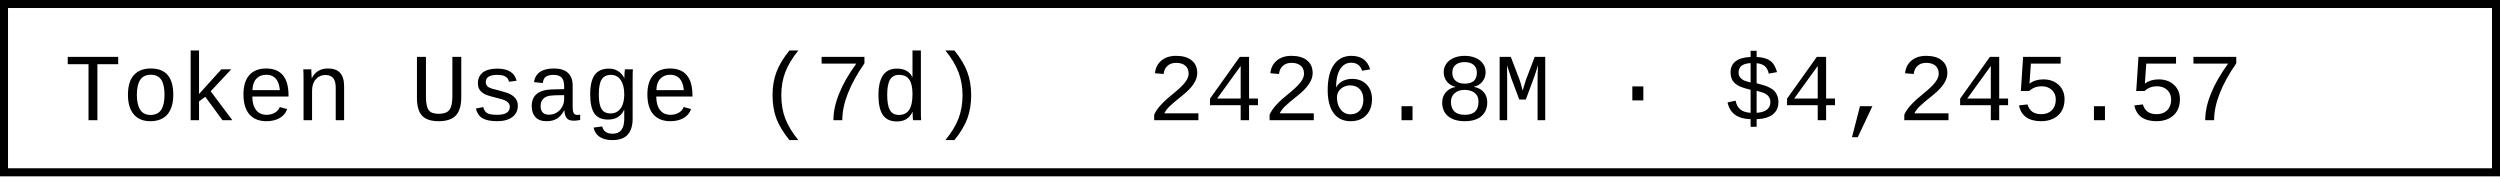
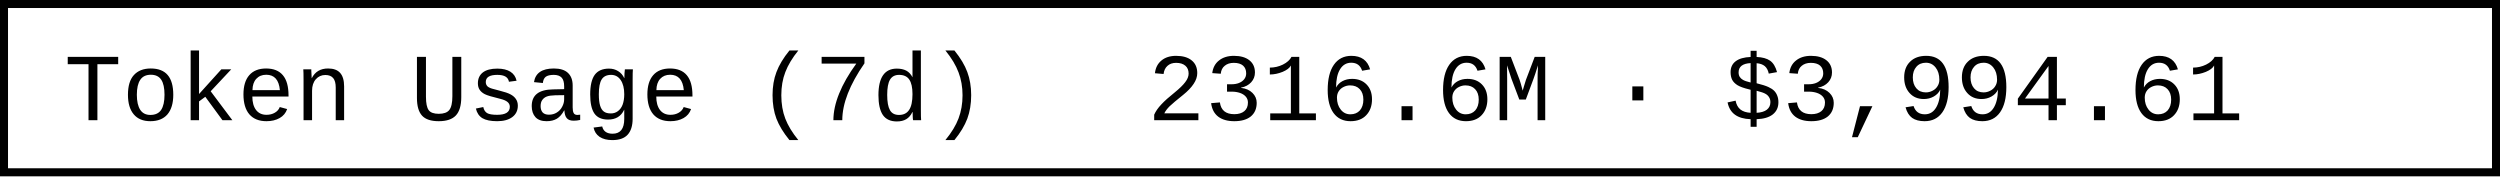
- <svg xmlns="http://www.w3.org/2000/svg" width="312" height="22" role="img" aria-label="Token Usage (7d): 2426.8M · $4,245.57">
+ <svg xmlns="http://www.w3.org/2000/svg" width="312" height="22" role="img" aria-label="Token Usage (7d): 2316.6M · $3,994.61">
  <rect x="0.5" y="0.5" width="311" height="21" fill="#fff" stroke="#000" stroke-width="1" />
  <g font-family="'Consolas','Monaco','Courier New',monospace" font-size="12" fill="#000">
    <text x="8" y="15">Token Usage (7d)</text>
-     <text x="143.2" y="15">2426.8M · $4,245.57</text>
+     <text x="143.2" y="15">2316.6M · $3,994.61</text>
  </g>
</svg>
